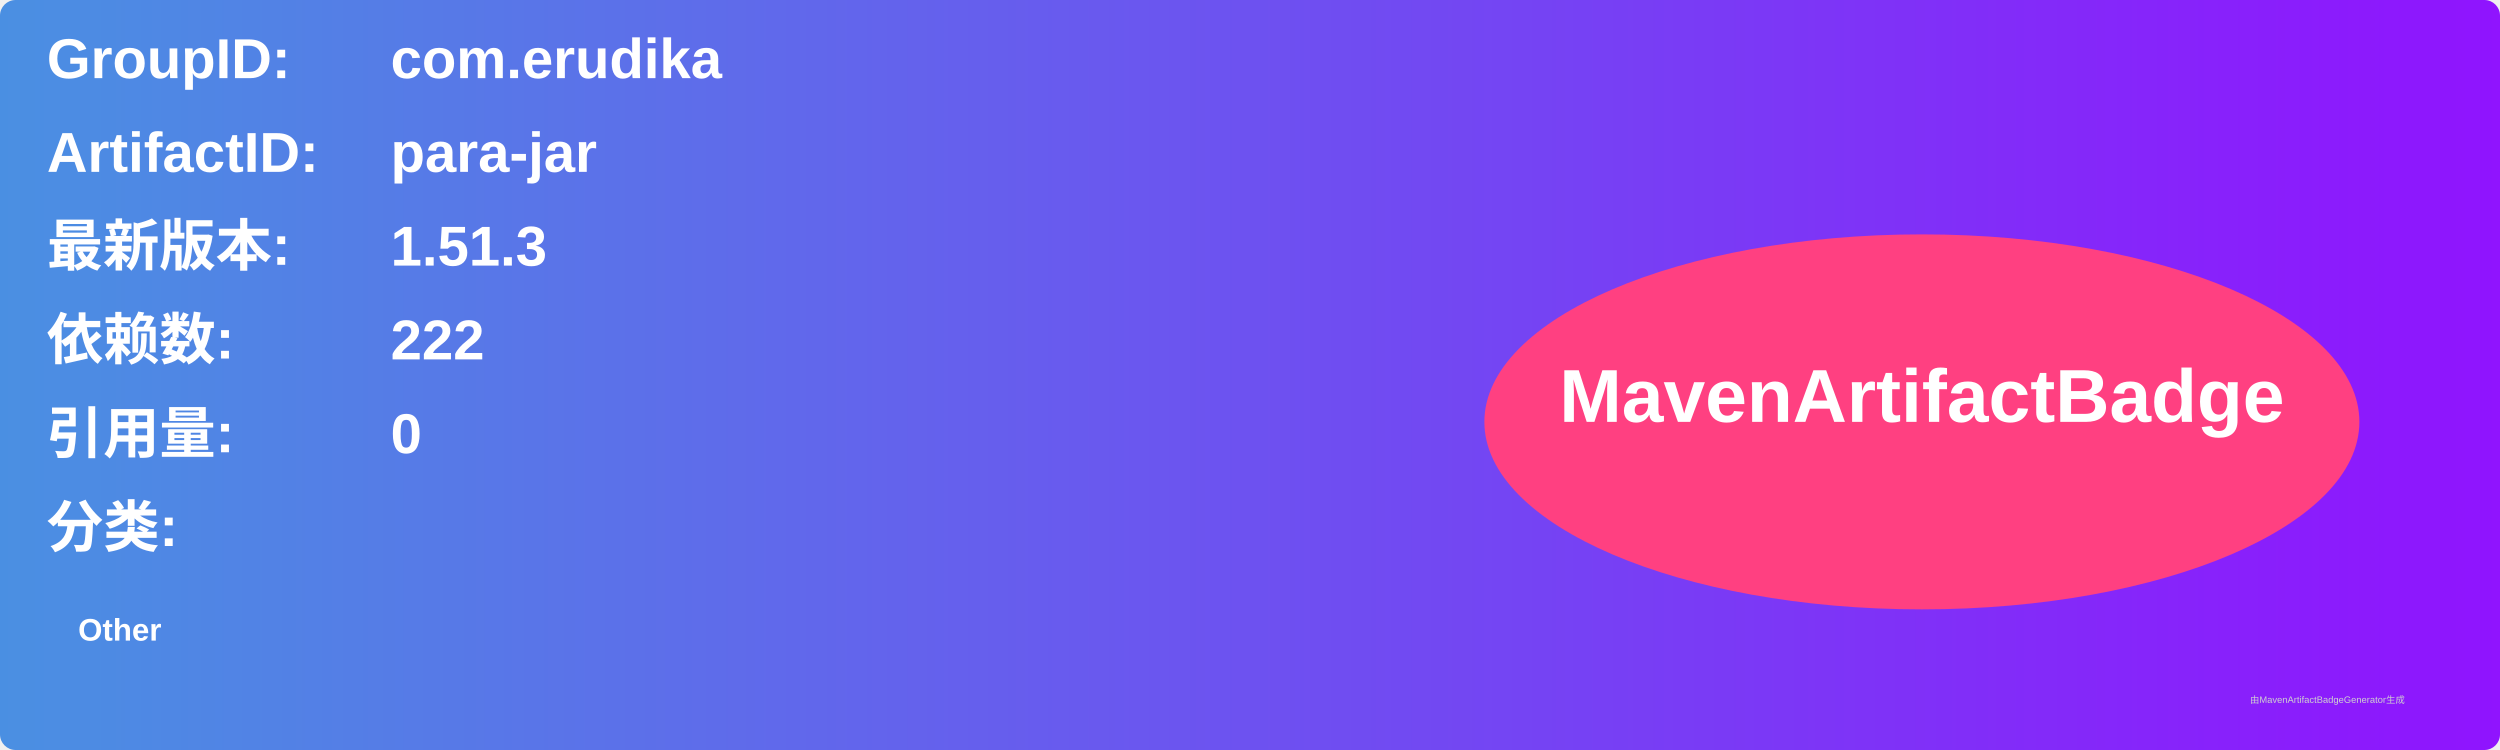
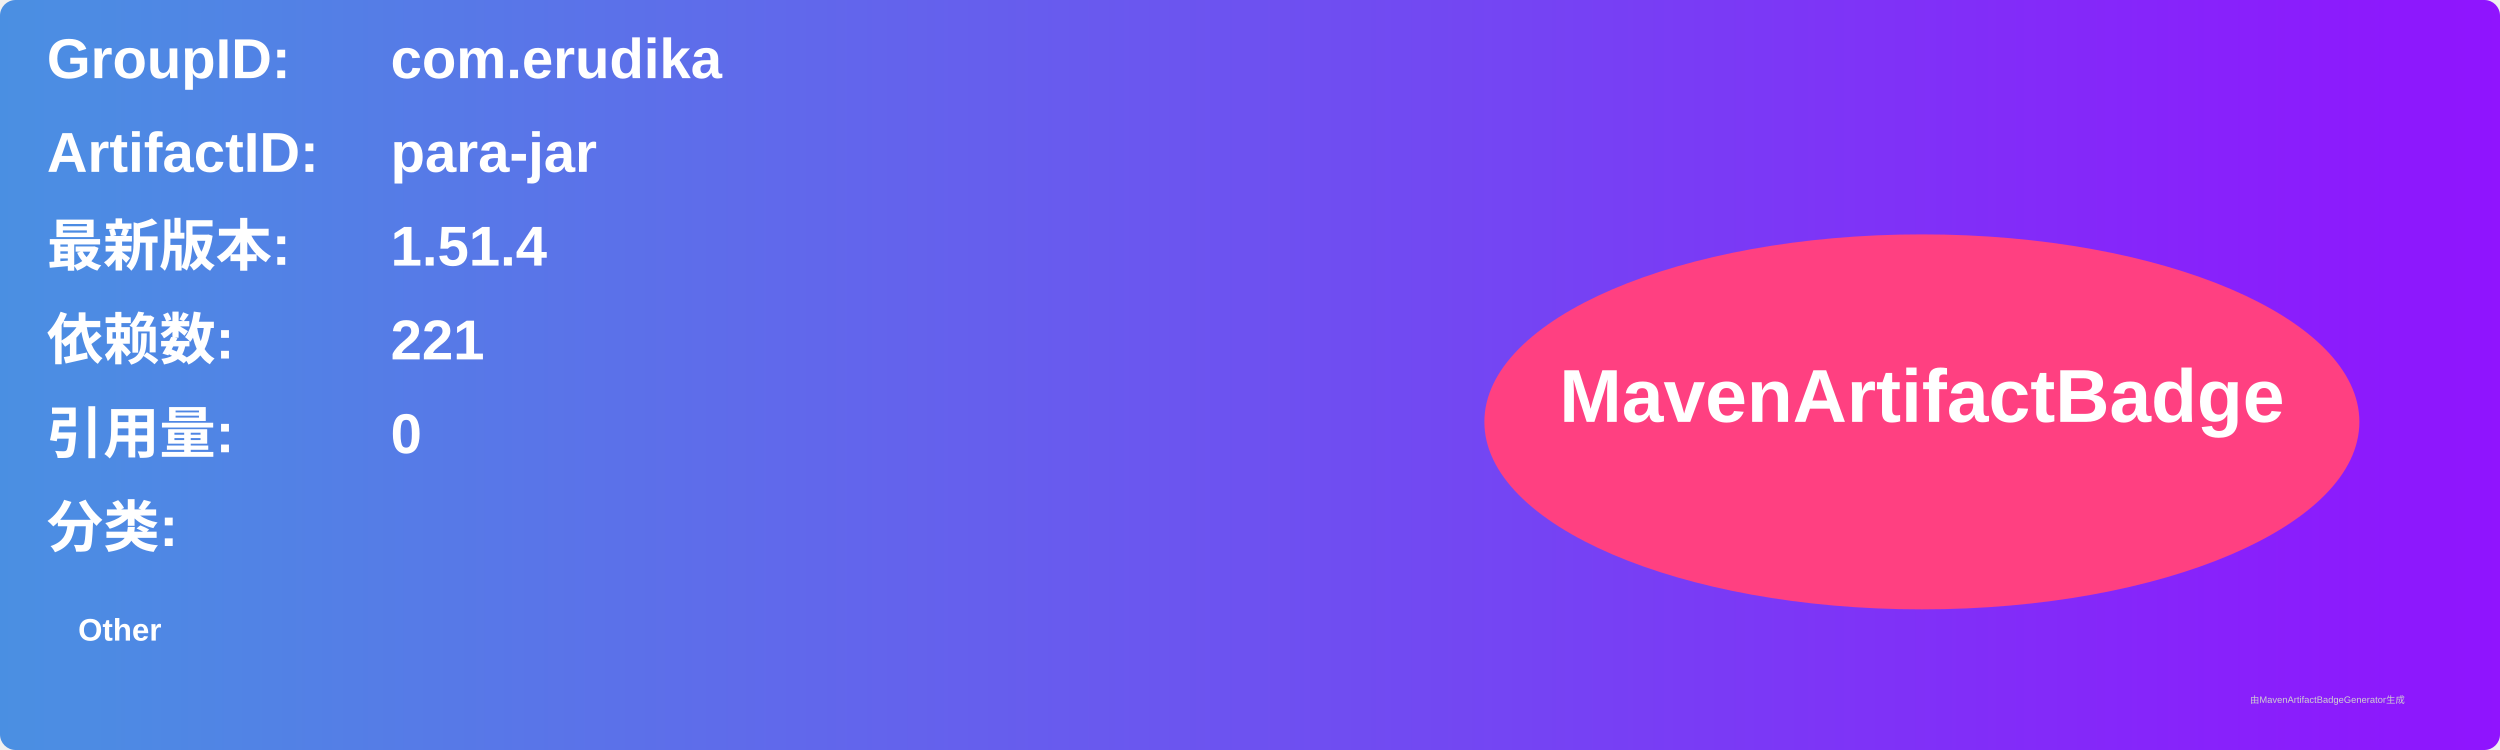
<svg xmlns="http://www.w3.org/2000/svg" width="800" height="240" viewBox="0 0 800 240">
  <linearGradient id="grad" x1="0%" y1="0%" x2="100%" y2="0%">
    <stop offset="0%" stop-color="#4a90e2" />
    <stop offset="100%" stop-color="#9013fe" />
  </linearGradient>
  <rect width="100%" height="100%" rx="5" ry="5" fill="url(#grad)" />
  <g transform="translate(15, 15)">
    <text x="0" y="10" font-family="Arial" font-size="18" fill="white" font-weight="bold" width="260">GroupID:</text>
    <text x="110" y="10" font-family="Arial" font-size="18" fill="white" font-weight="bold" width="460">com.erudika</text>
    <text x="0" y="40" font-family="Arial" font-size="18" fill="white" font-weight="bold" width="260">ArtifactID:</text>
    <text x="110" y="40" font-family="Arial" font-size="18" fill="white" font-weight="bold" width="460">para-jar</text>
    <text x="0" y="70" font-family="Arial" font-size="18" fill="white" font-weight="bold">最新版本:</text>
    <text x="110" y="70" font-family="Arial" font-size="18" fill="white" font-weight="bold">
-       <tspan font-weight="bold">1.51.3</tspan>
+       <tspan font-weight="bold">1.51.4</tspan>
    </text>
    <text x="0" y="100" font-family="Arial" font-size="18" fill="white" font-weight="bold">依赖数: </text>
    <text x="110" y="100" font-family="Arial" font-size="18" fill="white">
-       <tspan font-weight="bold">222</tspan>
+       <tspan font-weight="bold">221</tspan>
    </text>
    <text x="0" y="130" font-family="Arial" font-size="18" fill="white" font-weight="bold">引用量: </text>
    <text x="110" y="130" font-family="Arial" font-size="18" fill="white">
      <tspan font-weight="bold">0</tspan>
    </text>
    <text x="0" y="160" font-family="Arial" font-size="18" fill="white" font-weight="bold">分类:</text>
    <text x="10" y="190" font-family="Arial" font-size="10" fill="white">
      <tspan font-weight="bold">Other</tspan>
    </text>
    <ellipse cx="600" cy="120" rx="140" ry="60" fill="#ff4081" />
    <text x="600" y="120" text-anchor="middle" font-family="Arial" font-size="24" fill="white" font-weight="bold">MavenArtifactBadge</text>
  </g>
  <text x="720" y="225" font-family="Arial" font-size="3" fill="#d0d0d0">由MavenArtifactBadgeGenerator生成</text>
</svg>
